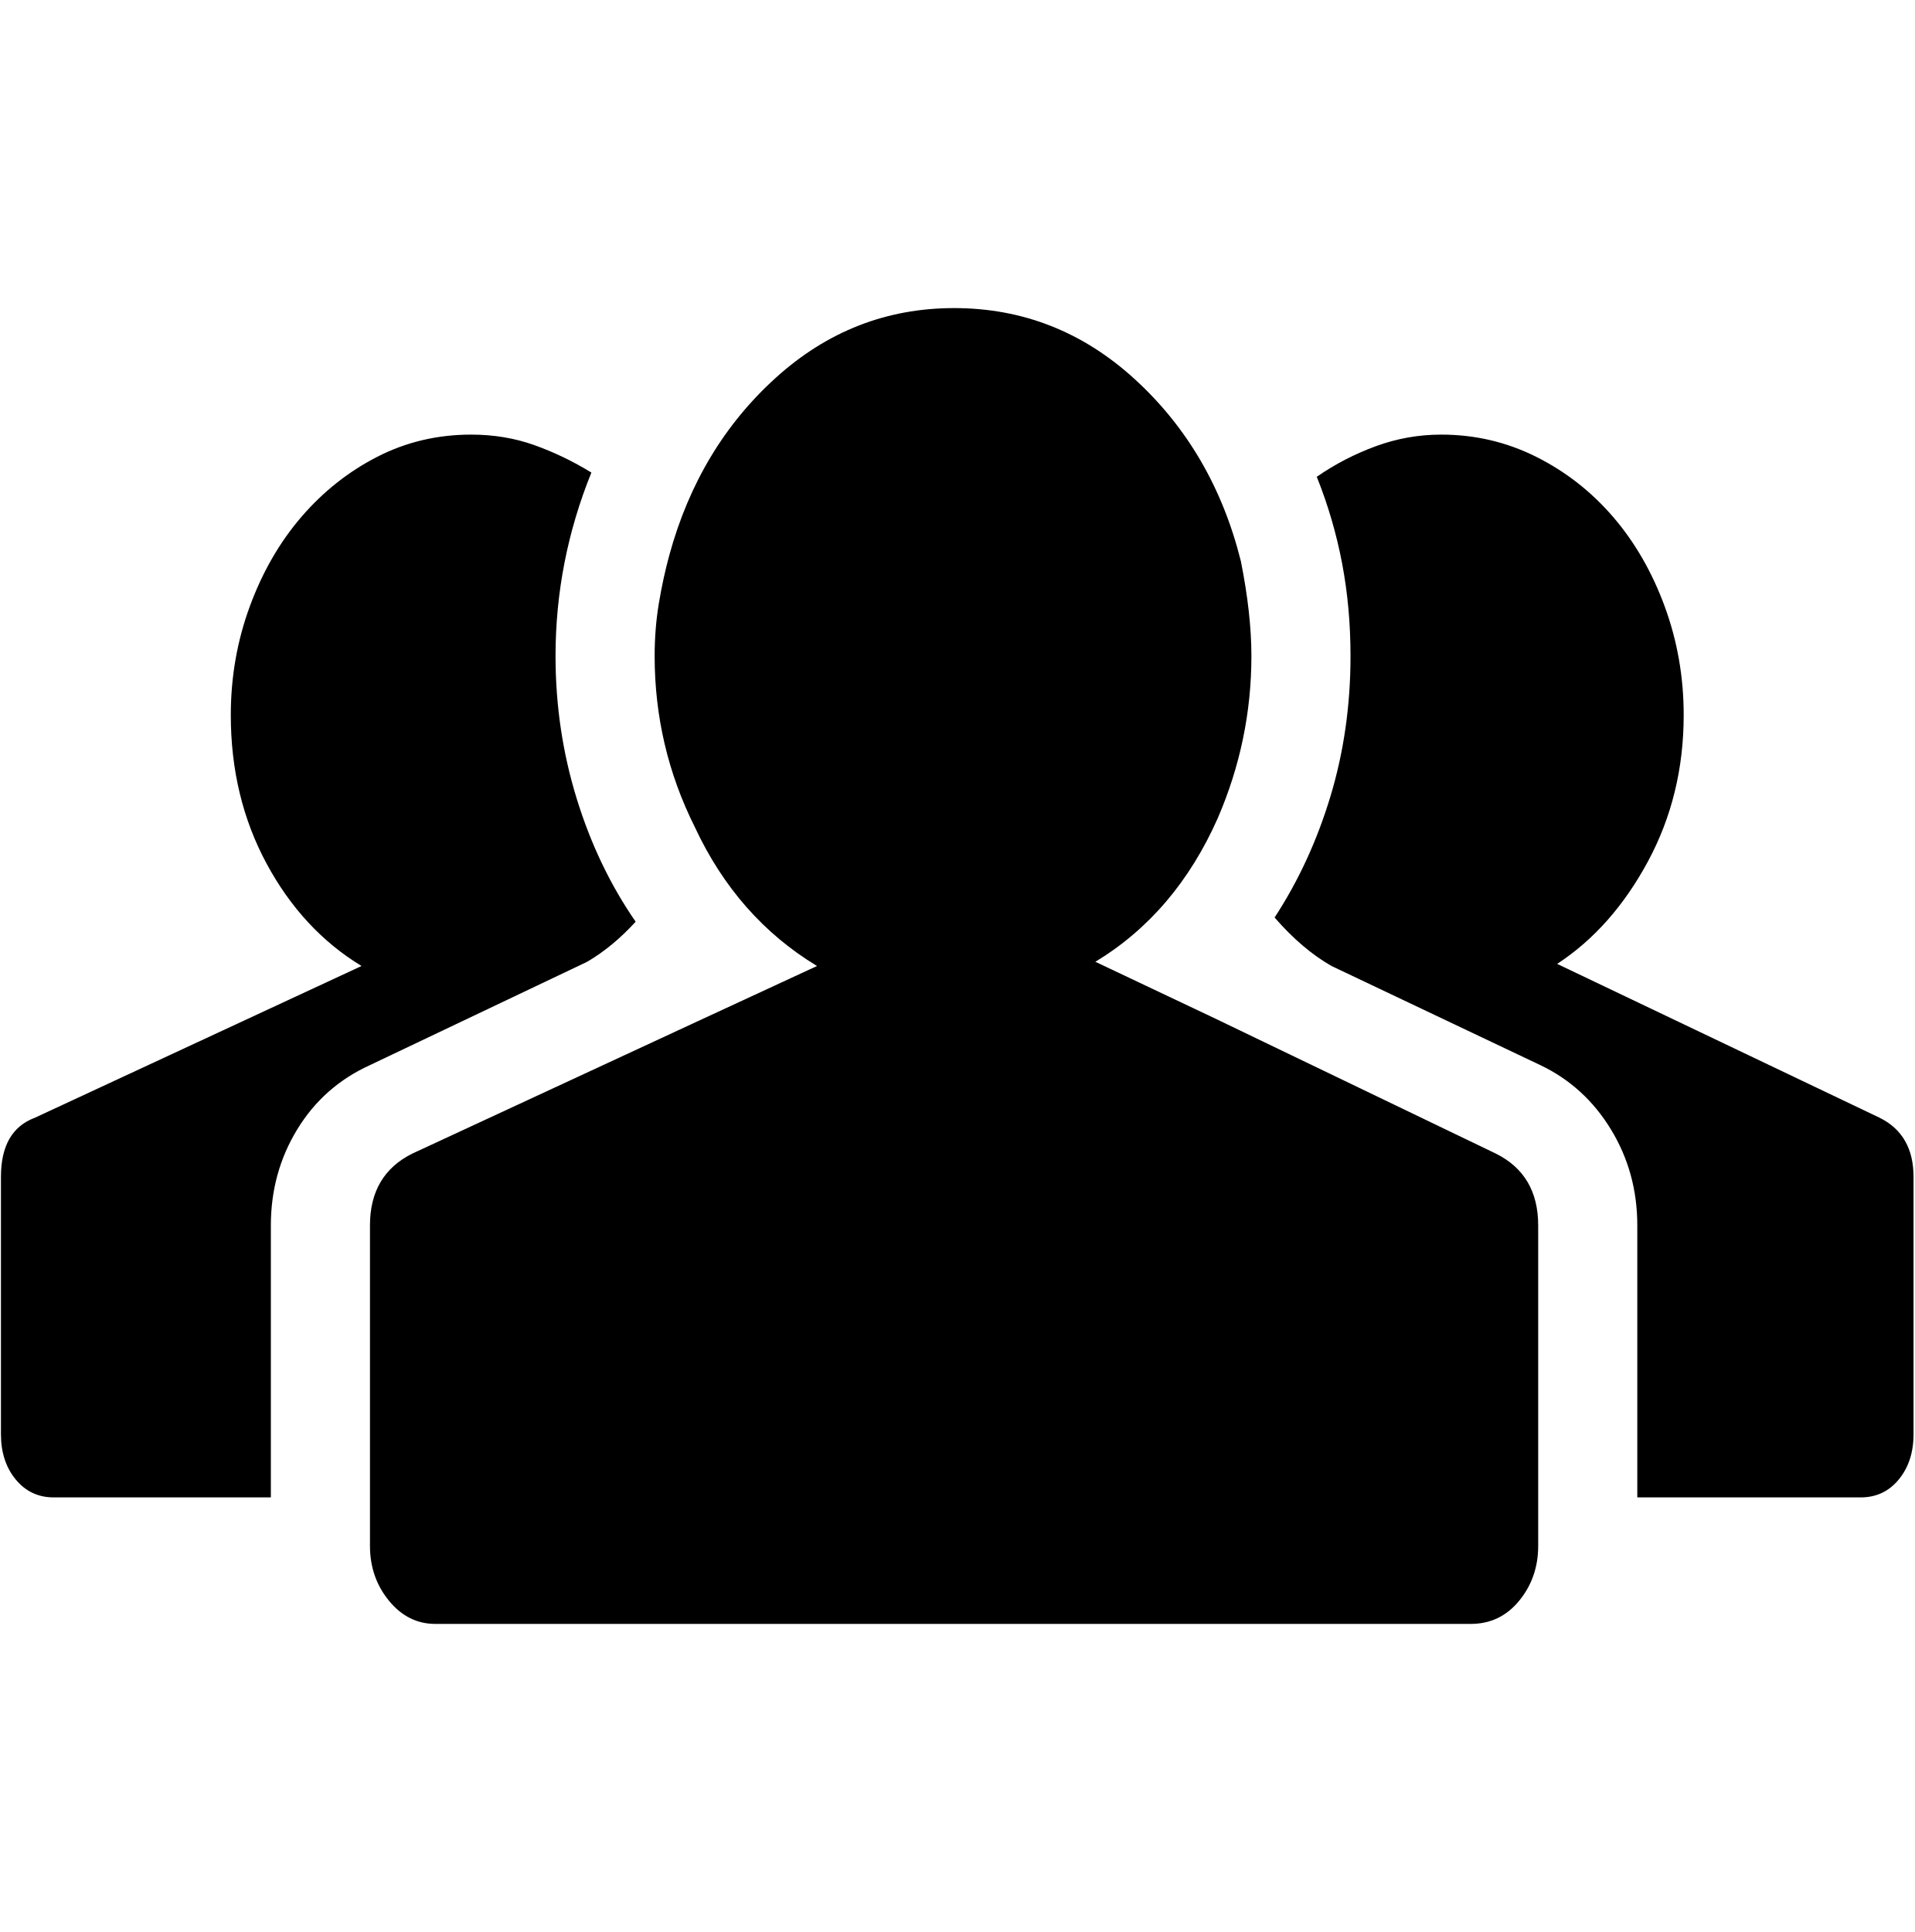
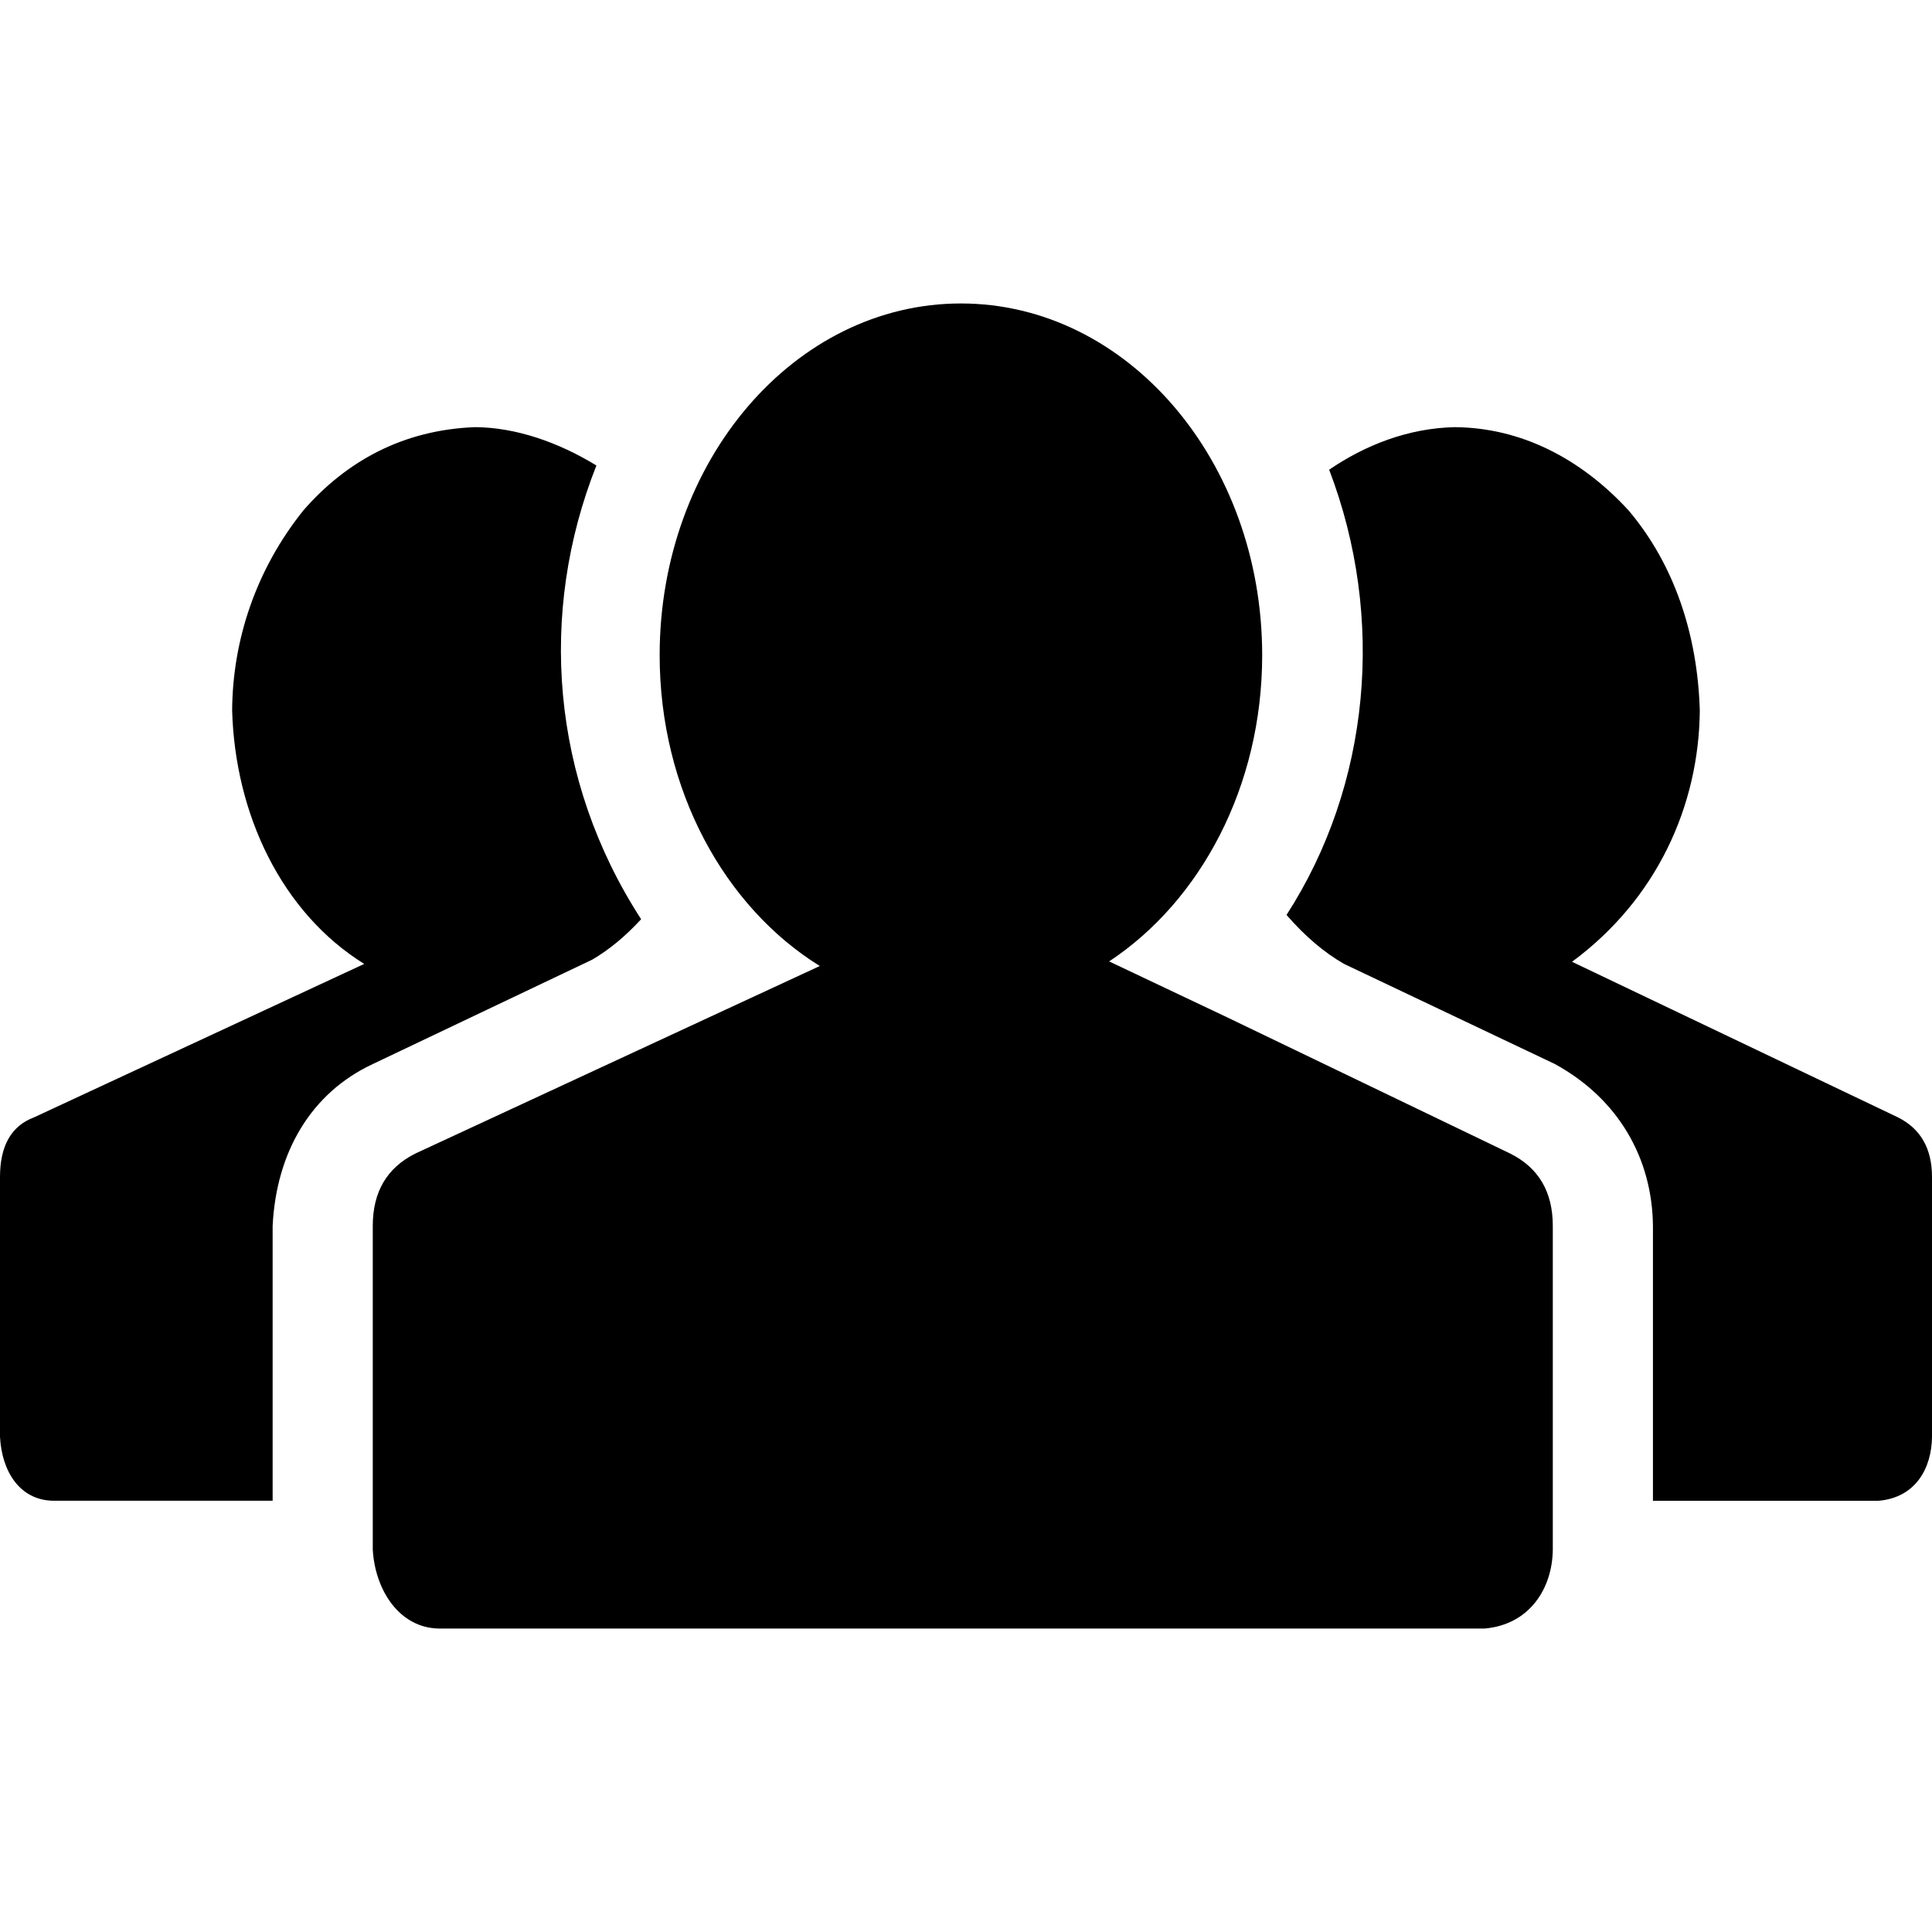
- <svg xmlns="http://www.w3.org/2000/svg" width="987.979" height="997.019" id="svg2" version="1.0">
+ <svg xmlns="http://www.w3.org/2000/svg" width="512" height="512" id="svg2" version="1.0">
  <defs id="defs4" />
-   <g id="layer1" transform="translate(-374.2178,422.7827)">
-     <g id="g3956" transform="matrix(1.088203,0,0,-1.088203,324.65,402.1877)">
-       <path id="path3958" d="m 755,211 c 13.333,-6.667 20,-18 20,-34 V 48 25 c 0,-10 -3,-18.667 -9,-26 -6,-7.333 -13.667,-11 -23,-11 H 252 c -8.667,0 -16,3.667 -22,11 -6,7.333 -9,16 -9,26 v 23 129 c 0,16 6.667,27.333 20,34 l 138,64 54,25 c -25.333,15.333 -44.667,37.333 -58,66 -12.667,25.333 -19,52.333 -19,81 0,8.667 0.667,17 2,25 1.333,8 3,15.667 5,23 9.334,34 26.167,62 50.5,84 24.333,22 52.5,33 84.5,33 32.667,0 61.334,-11.333 86,-34 24.669,-22.667 41.336,-51.333 50,-86 3.333,-16.667 5,-31.667 5,-45 0,-26.667 -5.333,-52.334 -16,-77 -13.336,-30 -32.669,-52.667 -58,-68 l 57,-27 133,-64 v 0 z M 221,253 C 206.333,246.333 194.833,236.167 186.5,222.5 178.167,208.833 174,193.667 174,177 V 48 H 71 c -7.333,0 -13.333,2.833 -18,8.5 -4.667,5.667 -7,12.833 -7,21.5 v 122 c 0,14.667 5.333,24 16,28 l 155,72 c -18.667,11.333 -33.667,27.5 -45,48.5 -11.333,21 -17,44.5 -17,70.5 0,18 3,35.167 9,51.5 6,16.333 14.167,30.5 24.5,42.5 10.333,12 22.333,21.5 36,28.5 13.667,7 28.5,10.5 44.5,10.5 10.667,0 20.667,-1.667 30,-5 9.333,-3.342 18.333,-7.675 27,-13 -11.333,-28 -17,-57 -17,-87 0,-23.333 3.333,-45.833 10,-67.5 6.667,-21.667 16,-41.167 28,-58.5 -7.333,-8 -15,-14.333 -23,-19 z m 716,-25 c 10.667,-5.334 16,-14.667 16,-28 V 78 C 953,69.333 950.667,62.167 946,56.5 941.333,50.833 935.333,48 928,48 H 822 v 129 c 0,16.667 -4.167,31.834 -12.5,45.5 -8.333,13.667 -19.5,23.834 -33.5,30.5 l -99,47 c -9.333,5.333 -18.333,13 -27,23 11.333,17.333 20.167,36.5 26.5,57.5 6.333,21 9.5,43.167 9.5,66.5 0,15.333 -1.333,30 -4,44 -2.667,14 -6.667,27.667 -12,41 8.667,6 18,10.833 28,14.5 10,3.667 20.333,5.5 31,5.5 16,0 31,-3.5 45,-10.5 14,-7 26.167,-16.5 36.5,-28.5 10.333,-12 18.5,-26.167 24.5,-42.5 6,-16.333 9,-33.5 9,-51.5 0,-25.333 -5.667,-48.5 -17,-69.5 -11.336,-21 -25.67,-37.167 -43,-48.5 l 153,-73 v 0 z" style="fill:currentColor" />
-     </g>
+   <g id="layer1" transform="translate(-374.2178,-62.23637)">
+     <path style="fill:#000000;fill-opacity:1;stroke:none" d="m 628.872,142.658 c -44.093,0 -79.838,41.732 -79.838,93.212 0,35.703 17.193,66.71 42.44,82.367 l -29.277,13.568 -77.909,36.134 c -7.526,3.764 -11.283,10.145 -11.283,19.177 0,28.601 0,57.202 0,85.803 0.619,10.728 7.056,20.726 17.491,20.896 l 277.171,0 c 11.914,-1.036 17.941,-10.633 18.059,-20.896 0,-28.601 0,-57.202 0,-85.803 0,-9.032 -3.756,-15.414 -11.283,-19.177 l -75.088,-36.134 -31.206,-14.784 c 24.211,-16.009 40.559,-46.346 40.559,-81.151 0,-51.479 -35.745,-93.212 -79.838,-93.212 z m -128.778,32.778 c -18.975,0.721 -34.013,8.931 -45.439,22.014 -12.638,15.751 -18.799,34.453 -18.918,53.058 0.776,27.511 13.085,53.554 34.999,67.177 l -87.489,40.657 c -6.021,2.258 -9.029,7.526 -9.029,15.805 l 0,68.863 c 0.47,9.133 5.212,16.808 14.103,16.94 l 58.148,0 0,-72.835 c 0.962,-19.473 10.107,-35.213 26.537,-42.894 l 58.132,-27.656 c 4.516,-2.635 8.845,-6.216 12.985,-10.732 -23.969,-36.982 -27.297,-81.276 -11.85,-120.235 -10.046,-6.148 -21.337,-10.099 -32.178,-10.164 z m 259.664,0 c -12.409,0.26 -23.876,4.829 -33.297,11.283 15.026,39.312 10.881,83.634 -11.299,117.982 4.892,5.645 9.986,9.974 15.254,12.985 l 55.878,26.537 c 17.023,9.336 25.801,25.215 25.97,42.894 l 0,72.835 59.834,0 c 9.84,-0.85 14.034,-8.698 14.12,-16.94 l 0,-68.863 c 0,-7.526 -3.008,-12.794 -9.029,-15.805 l -86.371,-41.224 c 22.399,-16.515 33.647,-41.267 33.864,-66.61 -0.595,-20.058 -6.723,-38.683 -18.918,-53.058 -12.743,-13.824 -28.548,-21.868 -46.006,-22.014 z" id="path3897" />
  </g>
</svg>
